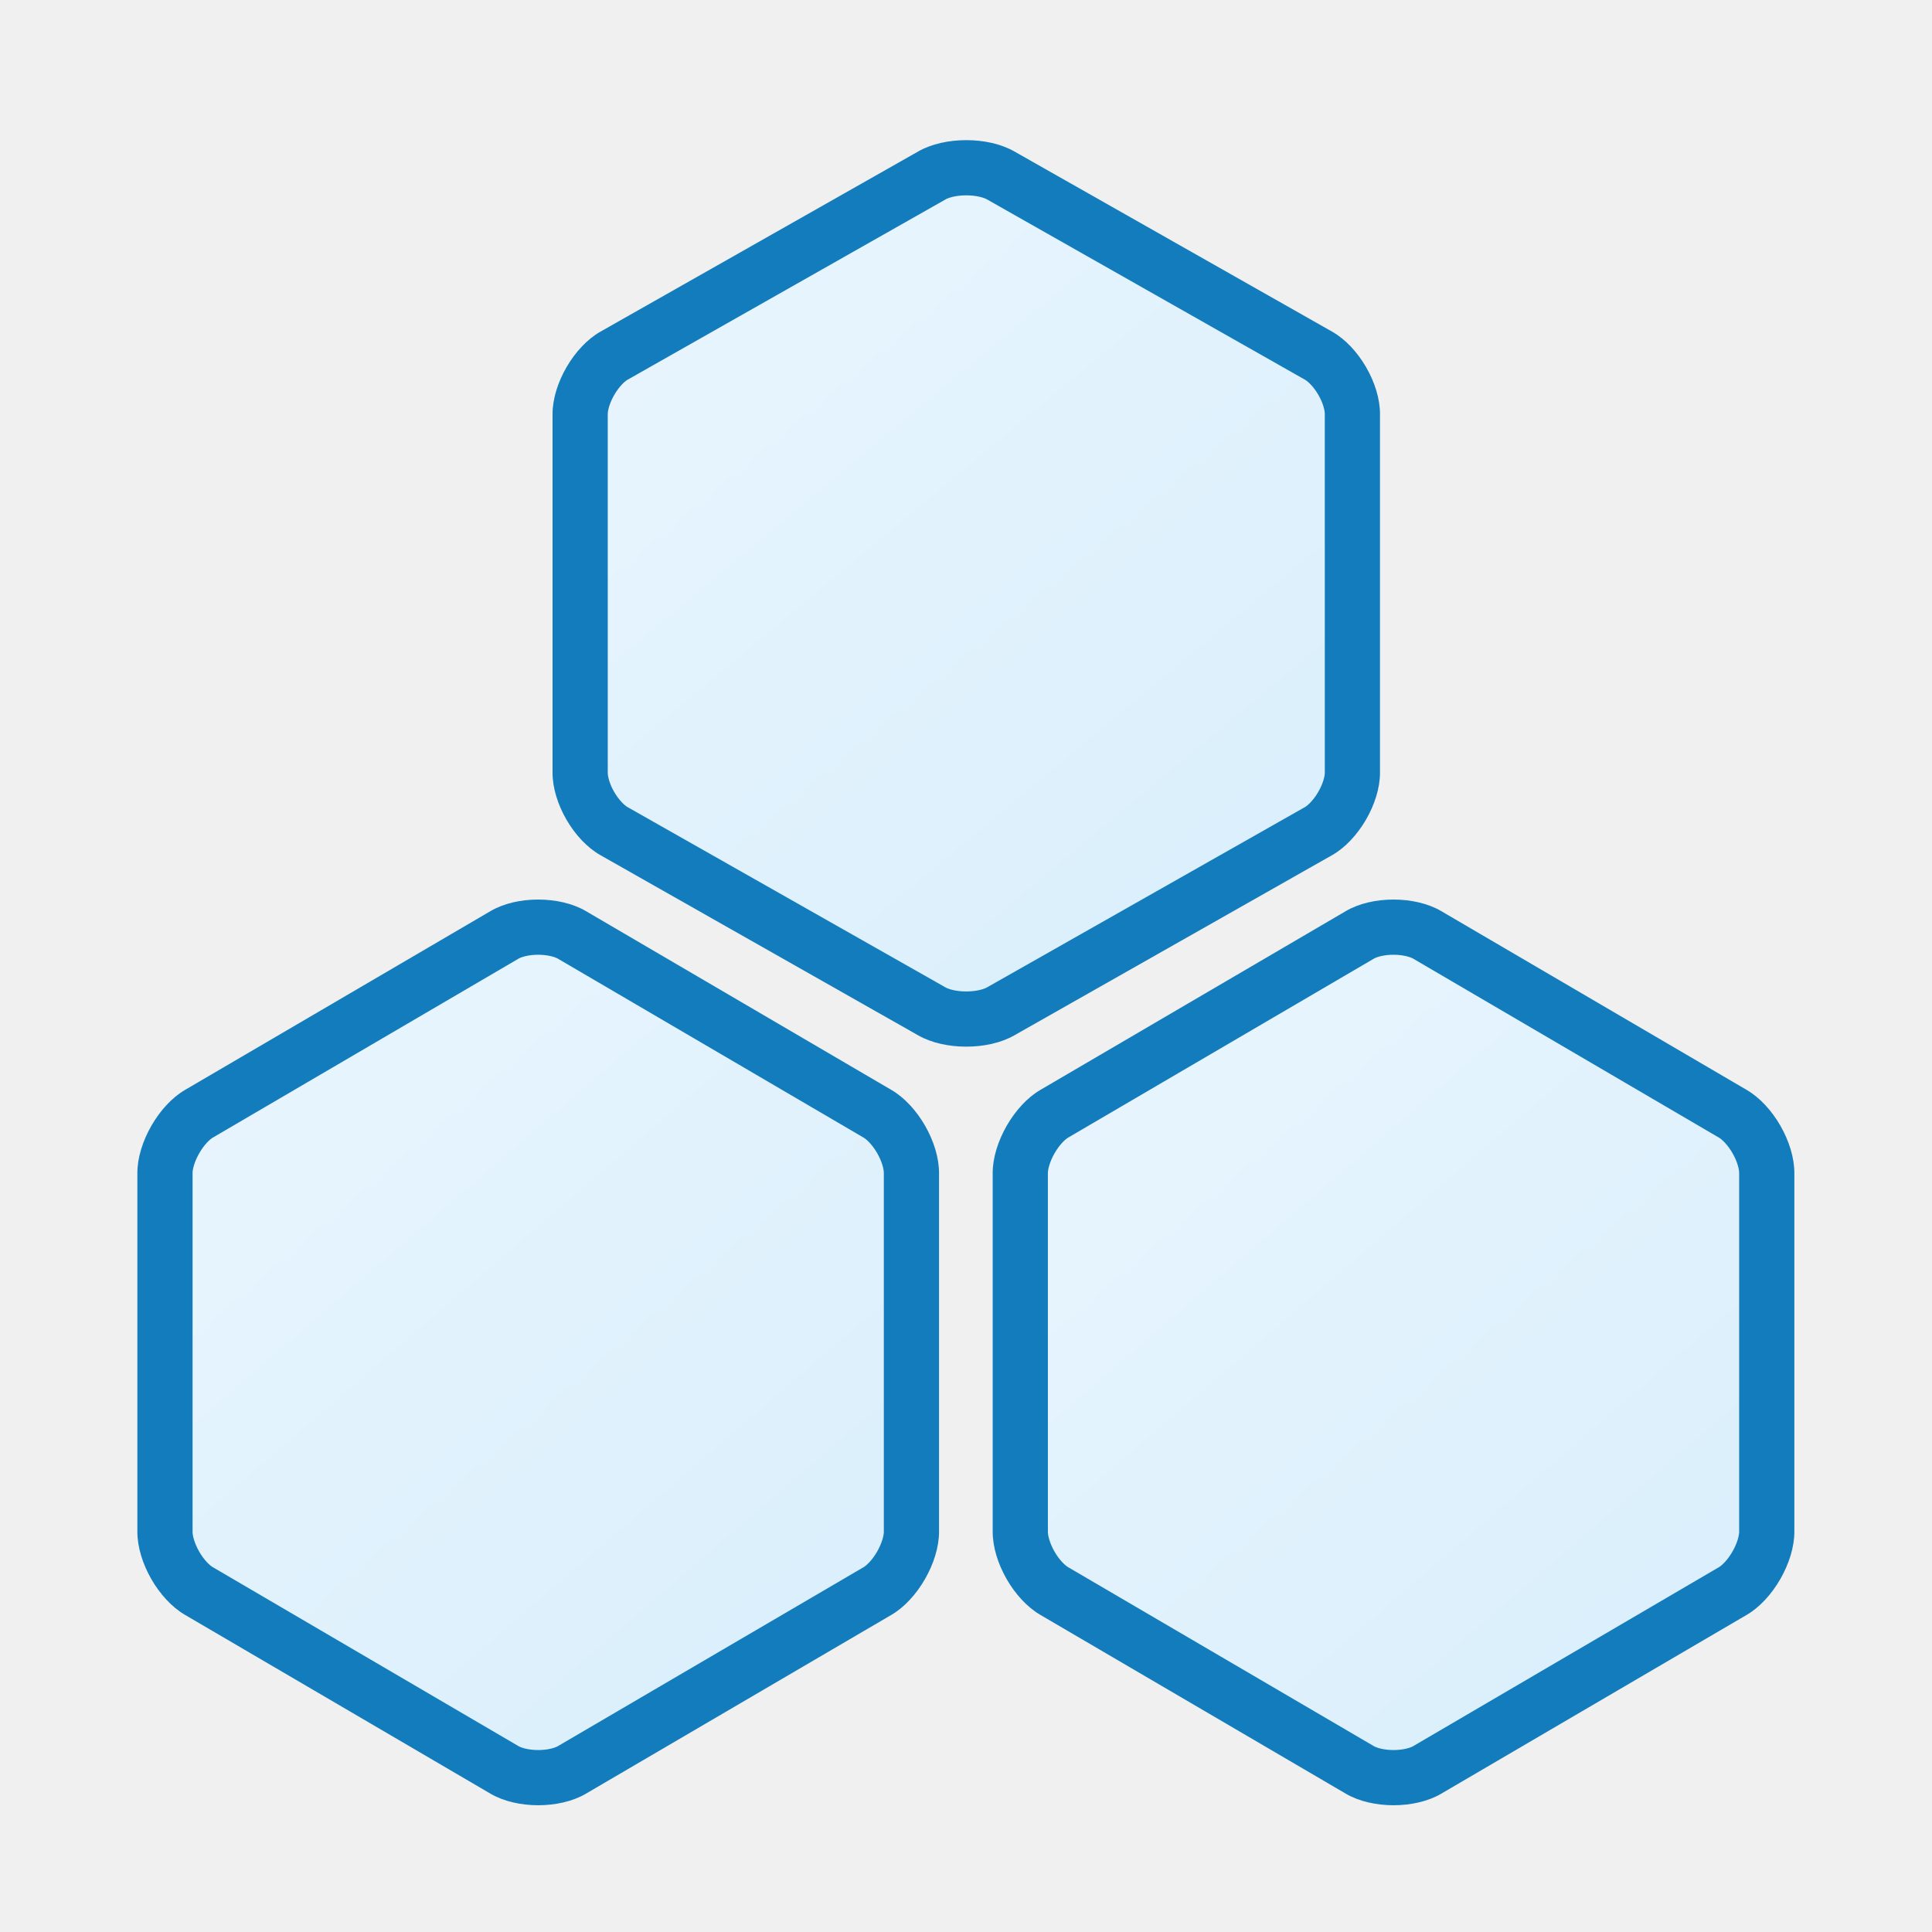
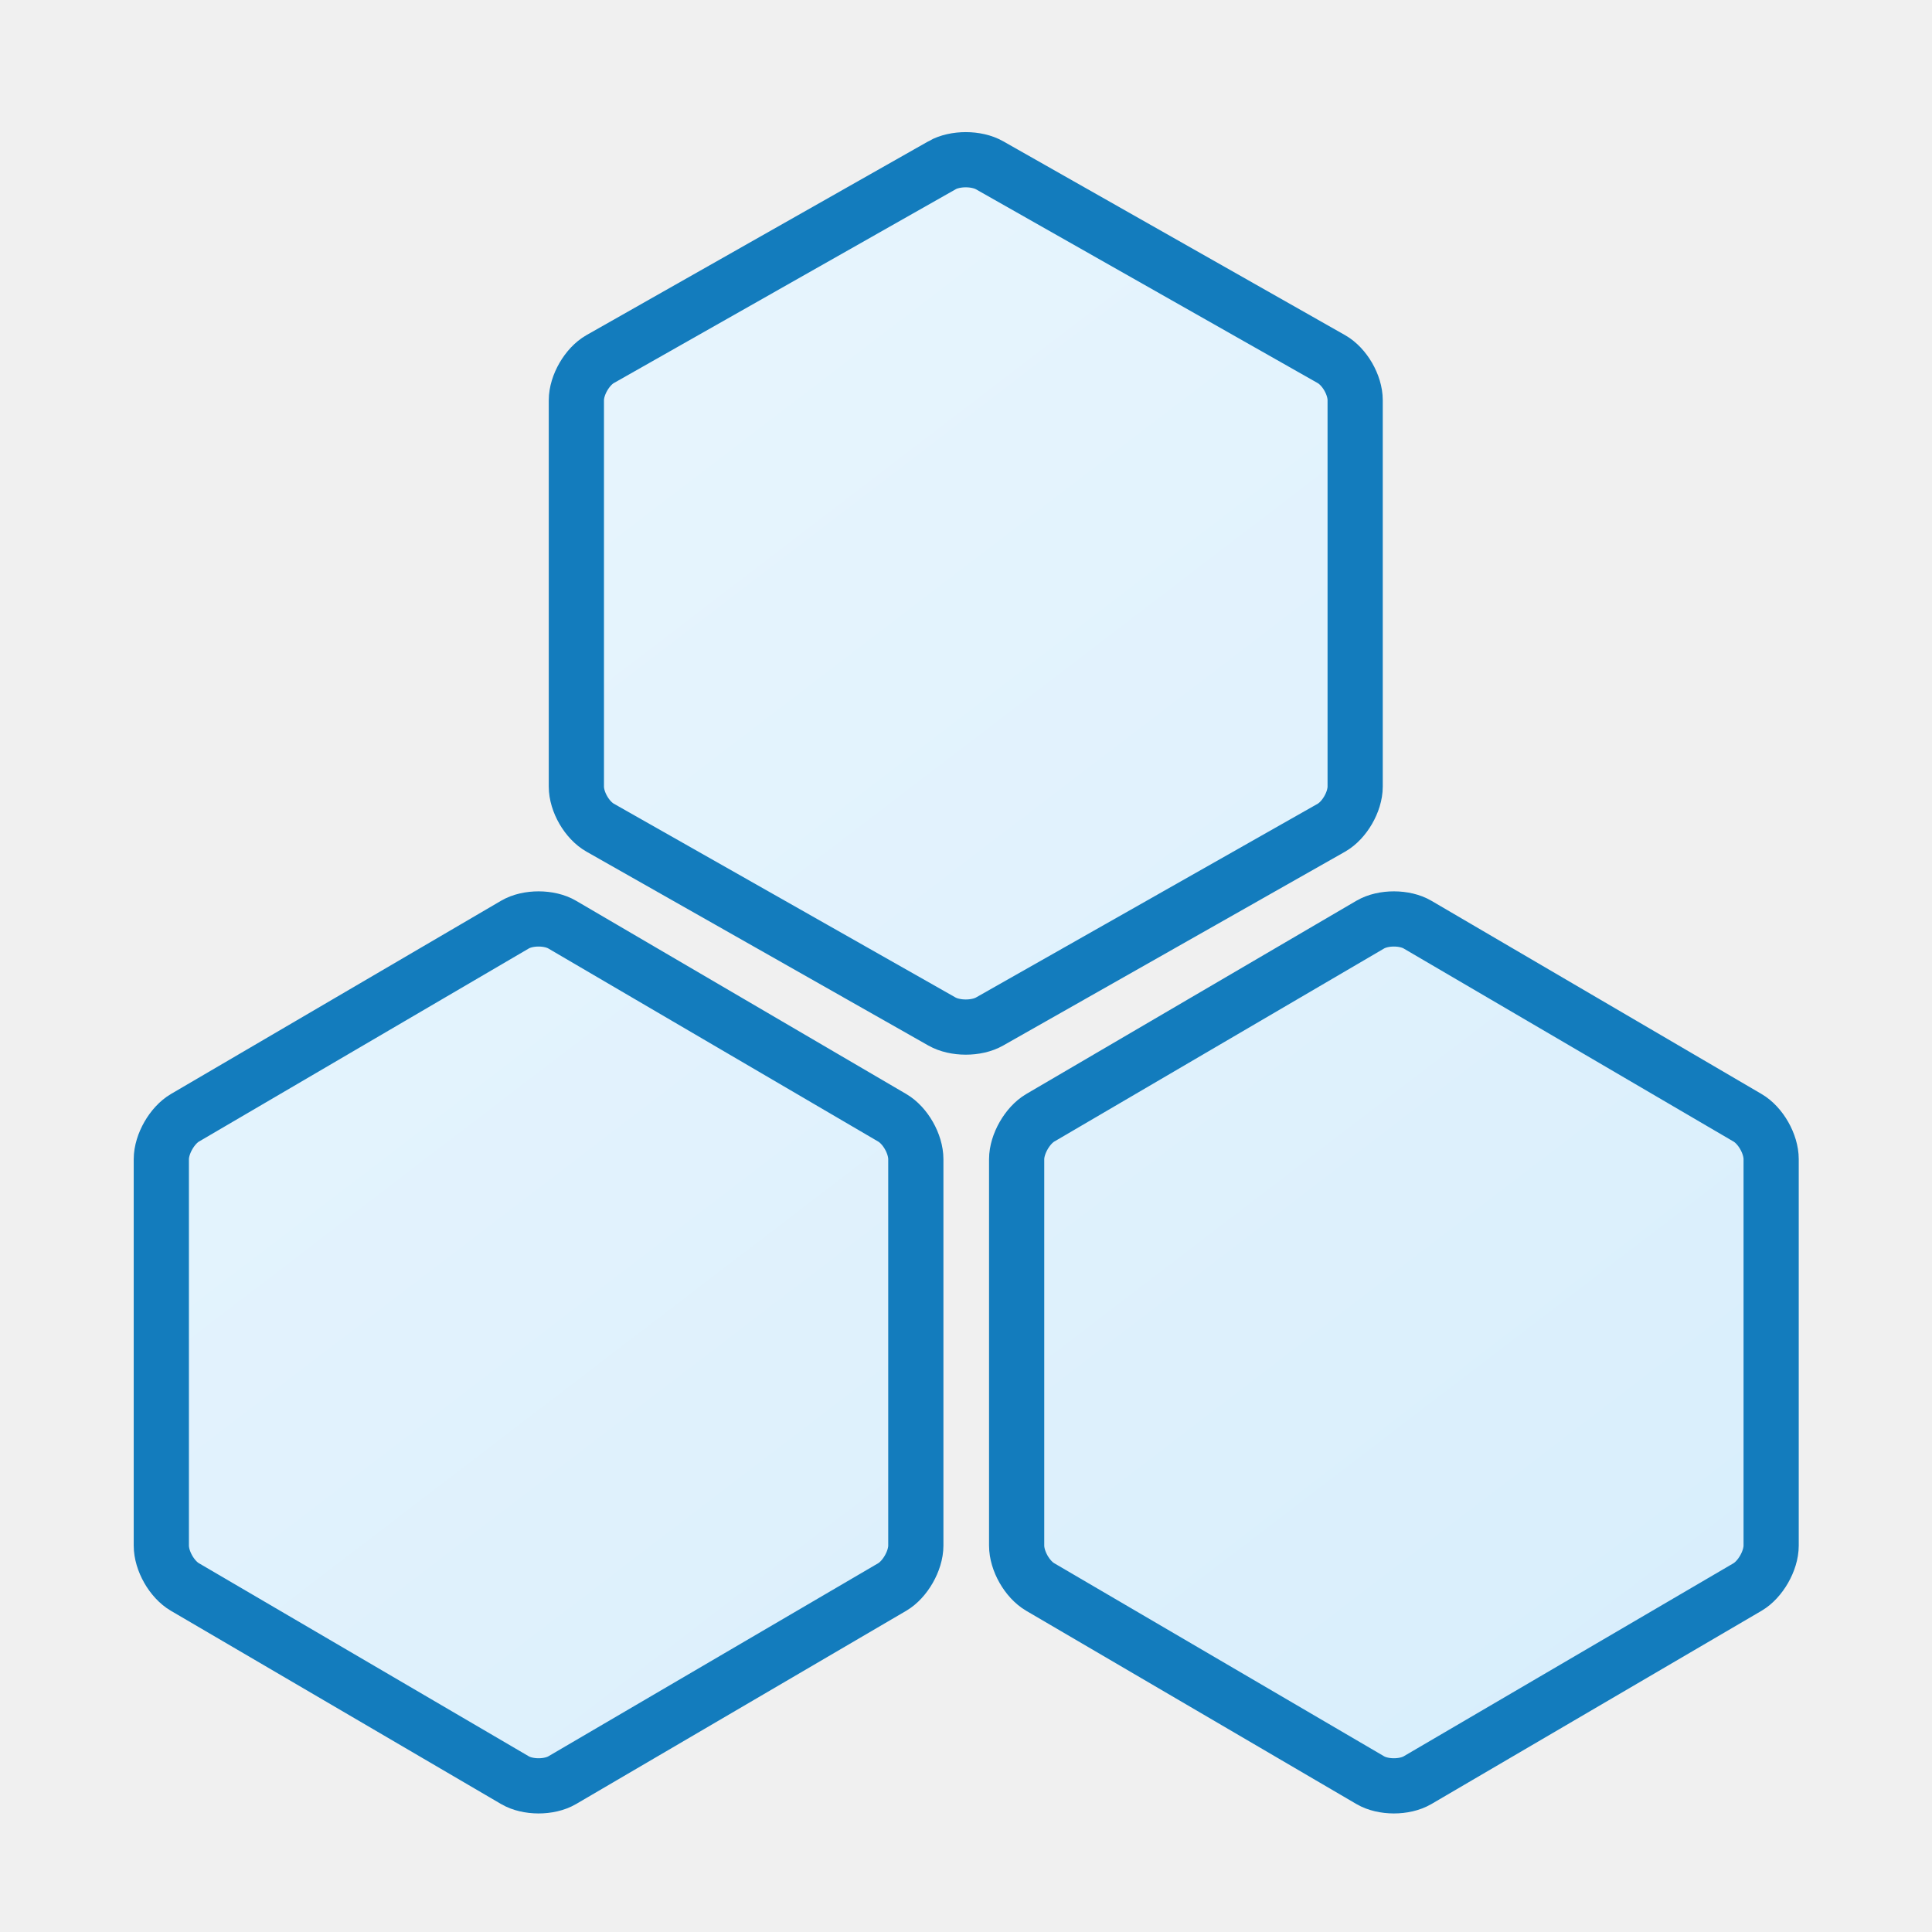
- <svg xmlns="http://www.w3.org/2000/svg" xmlns:xlink="http://www.w3.org/1999/xlink" width="70" height="70" viewBox="0 0 70 70">
+ <svg xmlns="http://www.w3.org/2000/svg" width="70" height="70" viewBox="0 0 70 70">
  <defs>
-     <linearGradient x1="21.157%" y1="6.442%" x2="90.979%" y2="97.719%" id="d">
+     <linearGradient x1="21.157%" y1="6.442%" x2="90.979%" y2="97.719%" id="a">
      <stop stop-color="#E8F5FD" offset="0%" />
      <stop stop-color="#D8EEFC" offset="100%" />
    </linearGradient>
-     <path d="M15.777 29.008c.952-.557 2.504-.551 3.446 0L30.3 35.492c.952.557 1.723 1.898 1.723 3.008v13c0 1.105-.78 2.457-1.723 3.008l-11.077 6.484c-.952.557-2.504.551-3.446 0L4.7 54.508c-.952-.557-1.723-1.898-1.723-3.008v-13c0-1.105.78-2.457 1.723-3.008l11.077-6.484z" id="a" />
-     <mask id="e" x="0" y="0" width="33.54" height="34" fill="#fff">
-       <use xlink:href="#a" />
-     </mask>
-     <path d="M46.767 29.008c.952-.557 2.504-.551 3.446 0l11.077 6.484c.952.557 1.723 1.898 1.723 3.008v13c0 1.105-.78 2.457-1.723 3.008l-11.077 6.484c-.952.557-2.504.551-3.446 0L35.69 54.508c-.952-.557-1.723-1.898-1.723-3.008v-13c0-1.105.78-2.457 1.723-3.008l11.077-6.484z" id="b" />
-     <mask id="f" x="0" y="0" width="33.54" height="34" fill="#fff">
-       <use xlink:href="#b" />
-     </mask>
-     <path d="M31.276 1.483c.958-.543 2.519-.538 3.468 0l11.523 6.534C47.224 8.56 48 9.89 48 11v13c0 1.105-.785 2.445-1.734 2.983l-11.523 6.534c-.958.543-2.519.538-3.468 0l-11.523-6.534C18.796 26.44 18.02 25.11 18.02 24V11c0-1.105.785-2.445 1.734-2.983l11.523-6.534z" id="c" />
-     <mask id="g" x="0" y="0" width="34.62" height="34" fill="#fff">
-       <use xlink:href="#c" />
-     </mask>
  </defs>
  <g fill="none" fill-rule="evenodd">
-     <g stroke="#137CBD" stroke-width="4" fill="url(#d)">
-       <g transform="translate(2 4)">
-         <use mask="url(#e)" xlink:href="#a" />
-         <use mask="url(#f)" xlink:href="#b" />
-         <use mask="url(#g)" xlink:href="#c" />
+     <g stroke="#137CBD" stroke-width="2" fill="url(#a)">
+       <g>
+         <path d="M18.658 33.5c.473-.276 1.25-.27 1.71 0l11.96 7c.472.276.854.945.854 1.5v14c0 .552-.394 1.23-.855 1.5l-11.958 7c-.473.276-1.25.27-1.71 0l-11.96-7c-.472-.276-.854-.945-.854-1.5V42c0-.552.394-1.23.855-1.5l11.958-7zM49.648 33.5c.473-.276 1.25-.27 1.71 0l11.96 7c.472.276.854.945.854 1.5v14c0 .552-.394 1.23-.855 1.5l-11.958 7c-.473.276-1.25.27-1.71 0l-11.96-7c-.472-.276-.854-.945-.854-1.5V42c0-.552.394-1.23.855-1.5l11.958-7zM34.13 5.988c.476-.27 1.254-.266 1.723 0l12.387 7.024c.475.27.86.933.86 1.489v13.998c0 .553-.391 1.223-.86 1.49l-12.387 7.023c-.476.27-1.253.266-1.723 0l-12.386-7.024c-.476-.27-.861-.933-.861-1.489V14.501c0-.553.392-1.223.861-1.49L34.13 5.989z" />
      </g>
    </g>
  </g>
</svg>
